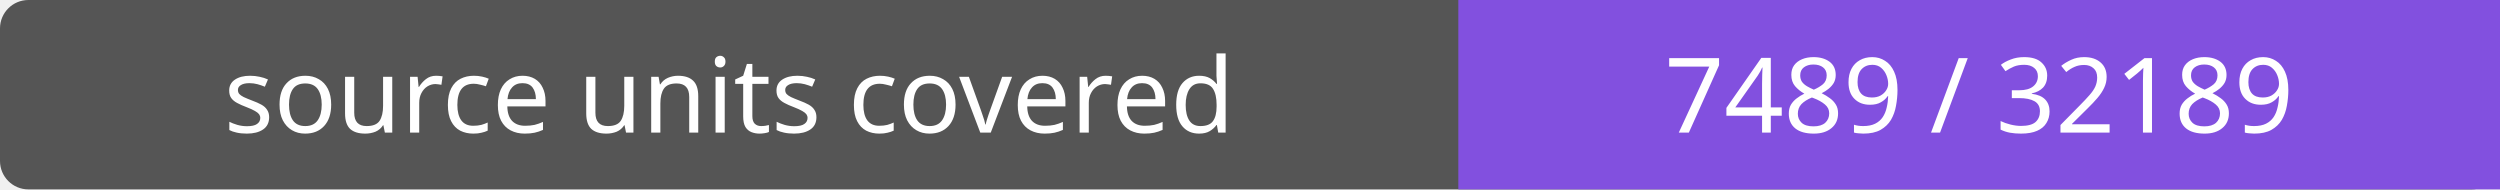
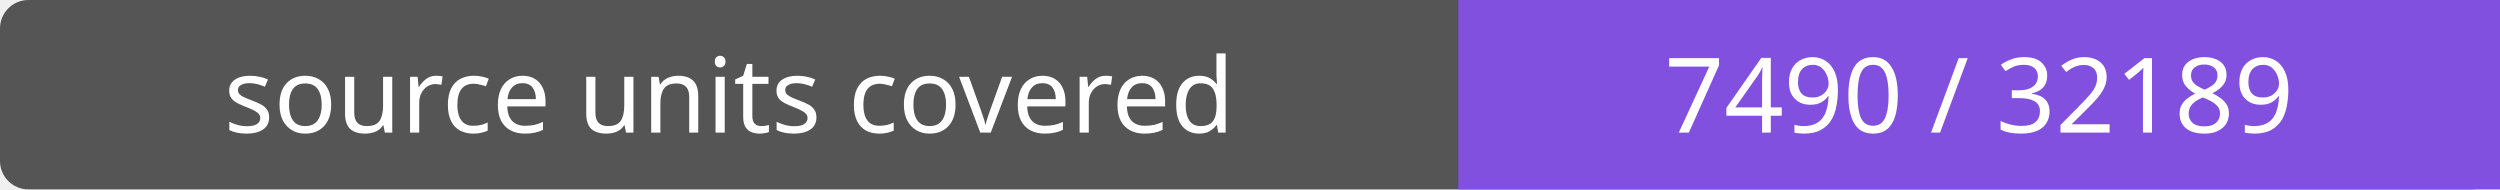
- <svg xmlns="http://www.w3.org/2000/svg" width="264" height="20" role="img" aria-label="source units covered: 7489 / 32189">
+ <svg xmlns="http://www.w3.org/2000/svg" width="264" height="20" role="img" aria-label="source units covered: 7490 / 32189">
  <rect width="264" height="20" rx="3" fill="#555" />
  <path fill="#8250df" d="M154 0h110v20H154z" />
  <g fill="#fff" text-anchor="middle" font-family="Verdana,sans-serif" font-size="11">
    <text x="77.0" y="14">source units covered</text>
-     <text x="209.0" y="14">7489 / 32189</text>
+     <text x="209.0" y="14">7490 / 32189</text>
  </g>
</svg>
